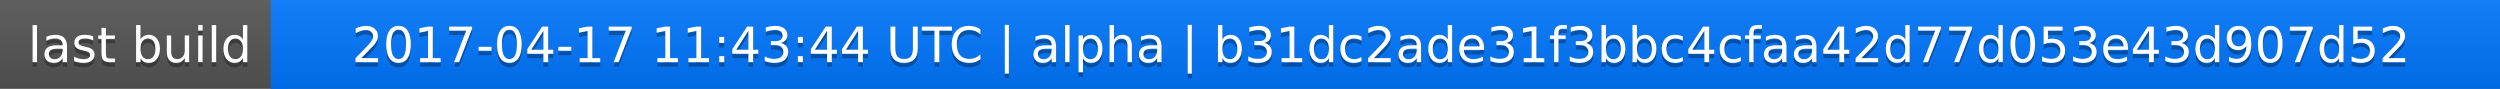
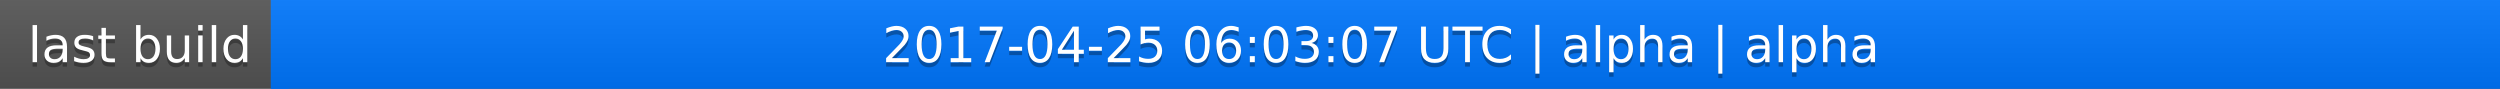
<svg xmlns="http://www.w3.org/2000/svg" width="563" height="20">
  <linearGradient id="a" x2="0" y2="100%">
    <stop offset="0" stop-color="#bbb" stop-opacity=".1" />
    <stop offset="1" stop-opacity=".1" />
  </linearGradient>
  <rect rx="0" width="563" height="20" fill="#555" />
  <rect rx="0" x="61" width="502" height="20" fill="#07f" />
  <path fill="#07f" d="M61 0h4v20h-4z" />
  <rect rx="0" width="563" height="20" fill="url(#a)" />
  <g fill="#fff" text-anchor="middle" font-family="DejaVu Sans,Verdana,Geneva,sans-serif" font-size="11">
    <text x="31.5" y="15" fill="#010101" fill-opacity=".3">last build</text>
    <text x="31.5" y="14">last build</text>
-     <text x="311" y="15" fill="#010101" fill-opacity=".3">2017-04-17 11:43:44 UTC | alpha | b31dc2ade31f3bbc4cfaa42d77d053e43d907d52</text>
-     <text x="311" y="14">2017-04-17 11:43:44 UTC | alpha | b31dc2ade31f3bbc4cfaa42d77d053e43d907d52</text>
+     <text x="311" y="15" fill="#010101" fill-opacity=".3">2017-04-25 06:03:07 UTC | alpha | alpha</text>
+     <text x="311" y="14">2017-04-25 06:03:07 UTC | alpha | alpha</text>
  </g>
</svg>
